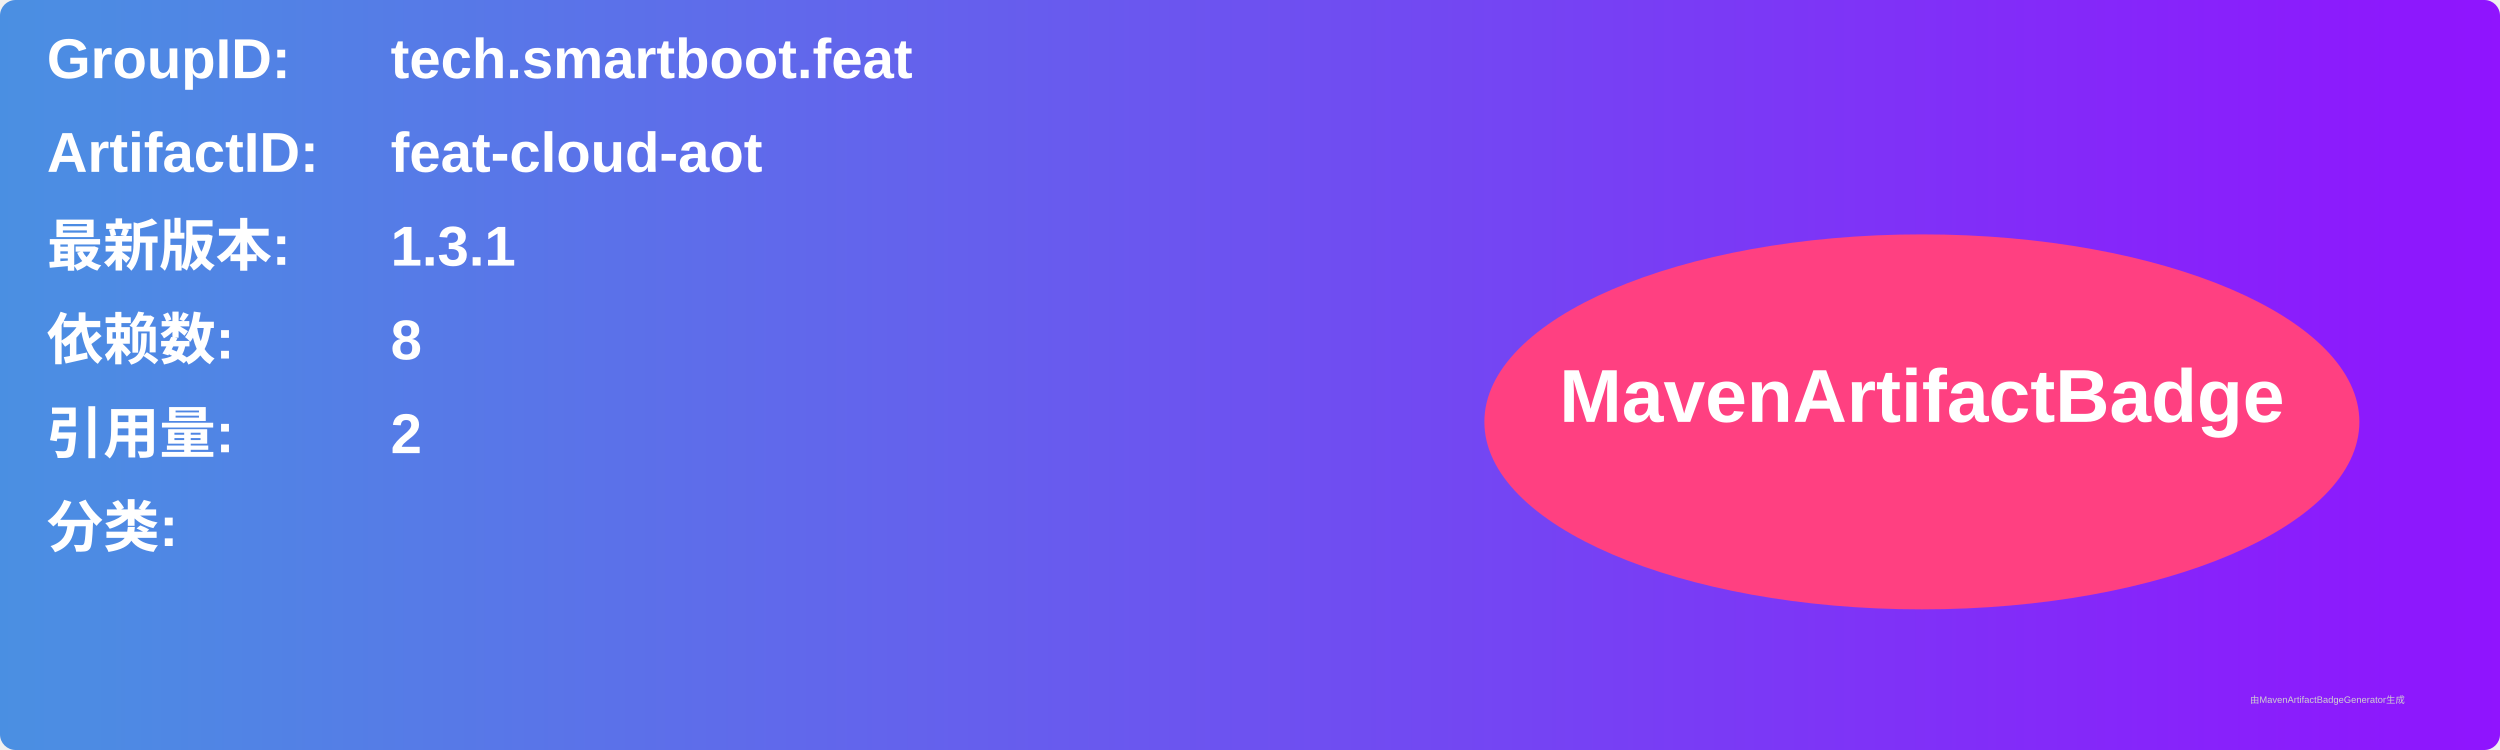
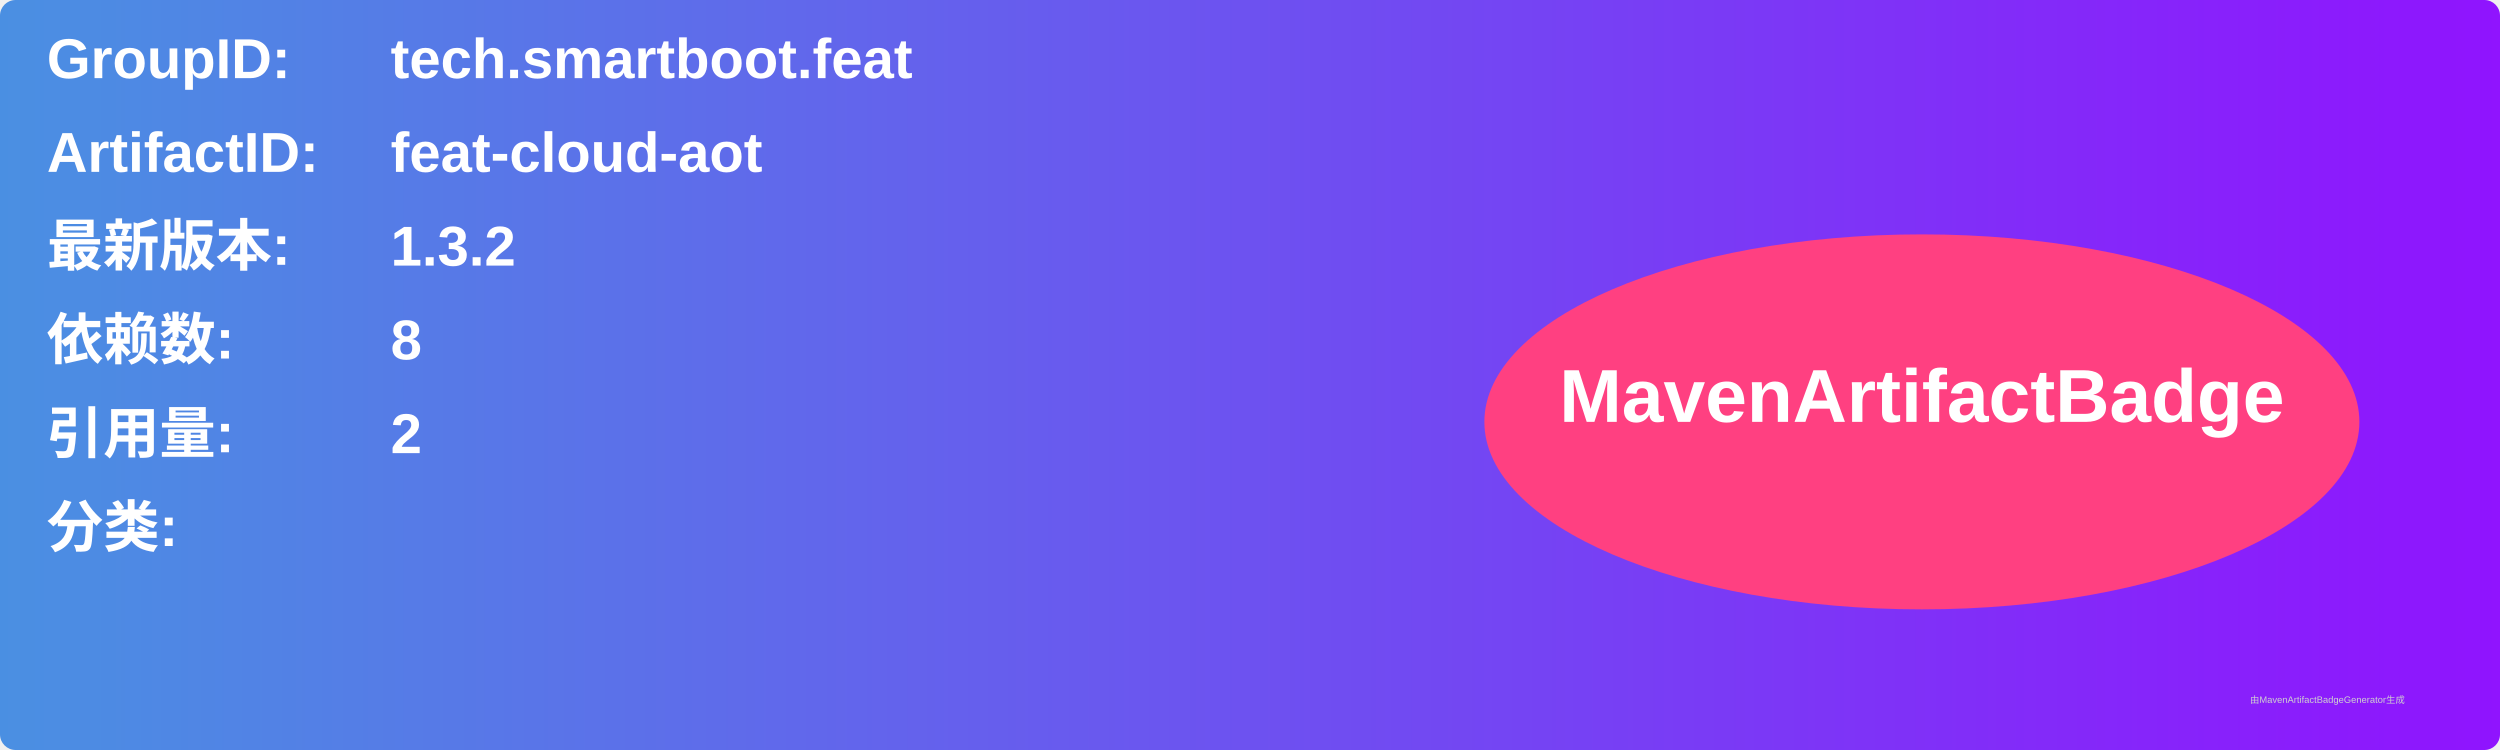
<svg xmlns="http://www.w3.org/2000/svg" width="800" height="240" viewBox="0 0 800 240">
  <linearGradient id="grad" x1="0%" y1="0%" x2="100%" y2="0%">
    <stop offset="0%" stop-color="#4a90e2" />
    <stop offset="100%" stop-color="#9013fe" />
  </linearGradient>
  <rect width="100%" height="100%" rx="5" ry="5" fill="url(#grad)" />
  <g transform="translate(15, 15)">
    <text x="0" y="10" font-family="Arial" font-size="18" fill="white" font-weight="bold" width="260">GroupID:</text>
    <text x="110" y="10" font-family="Arial" font-size="18" fill="white" font-weight="bold" width="460">tech.smartboot.feat</text>
    <text x="0" y="40" font-family="Arial" font-size="18" fill="white" font-weight="bold" width="260">ArtifactID:</text>
    <text x="110" y="40" font-family="Arial" font-size="18" fill="white" font-weight="bold" width="460">feat-cloud-aot</text>
    <text x="0" y="70" font-family="Arial" font-size="18" fill="white" font-weight="bold">最新版本:</text>
    <text x="110" y="70" font-family="Arial" font-size="18" fill="white" font-weight="bold">
-       <tspan font-weight="bold">1.3.1</tspan>
+       <tspan font-weight="bold">1.3.2</tspan>
    </text>
    <text x="0" y="100" font-family="Arial" font-size="18" fill="white" font-weight="bold">依赖数: </text>
    <text x="110" y="100" font-family="Arial" font-size="18" fill="white">
      <tspan font-weight="bold">8</tspan>
    </text>
    <text x="0" y="130" font-family="Arial" font-size="18" fill="white" font-weight="bold">引用量: </text>
    <text x="110" y="130" font-family="Arial" font-size="18" fill="white">
      <tspan font-weight="bold">2</tspan>
    </text>
    <text x="0" y="160" font-family="Arial" font-size="18" fill="white" font-weight="bold">分类:</text>
    <text x="10" y="190" font-family="Arial" font-size="10" fill="white">
      <tspan font-weight="bold" />
    </text>
    <ellipse cx="600" cy="120" rx="140" ry="60" fill="#ff4081" />
    <text x="600" y="120" text-anchor="middle" font-family="Arial" font-size="24" fill="white" font-weight="bold">MavenArtifactBadge</text>
  </g>
  <text x="720" y="225" font-family="Arial" font-size="3" fill="#d0d0d0">由MavenArtifactBadgeGenerator生成</text>
</svg>
